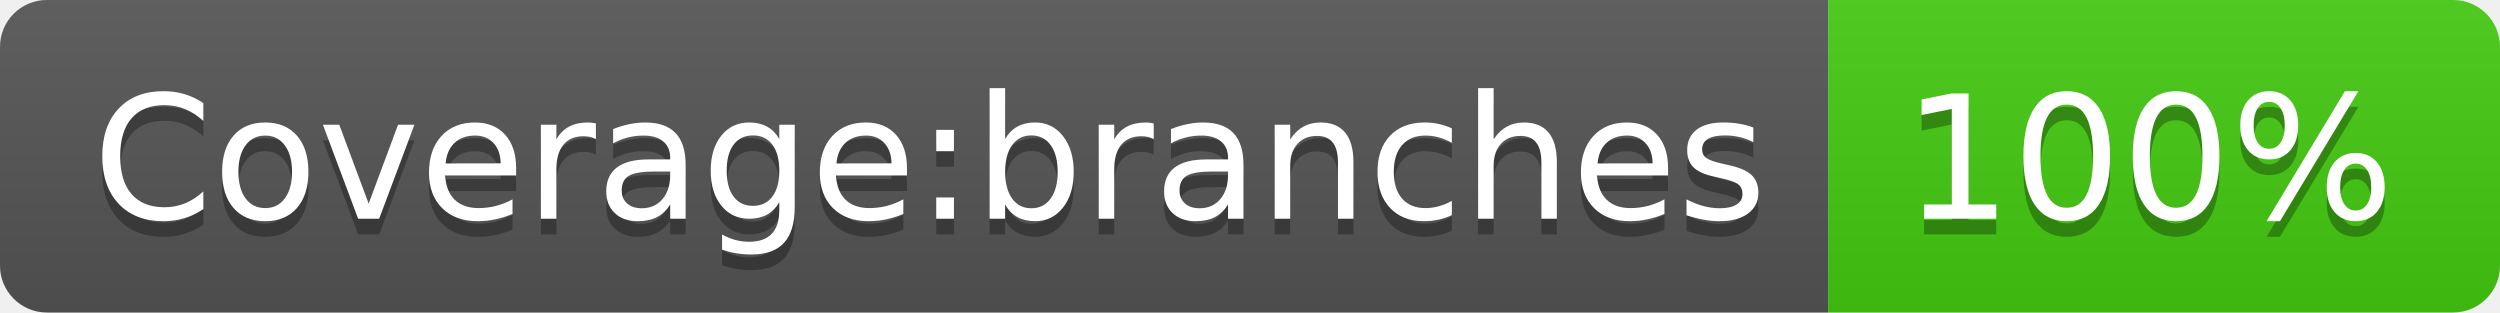
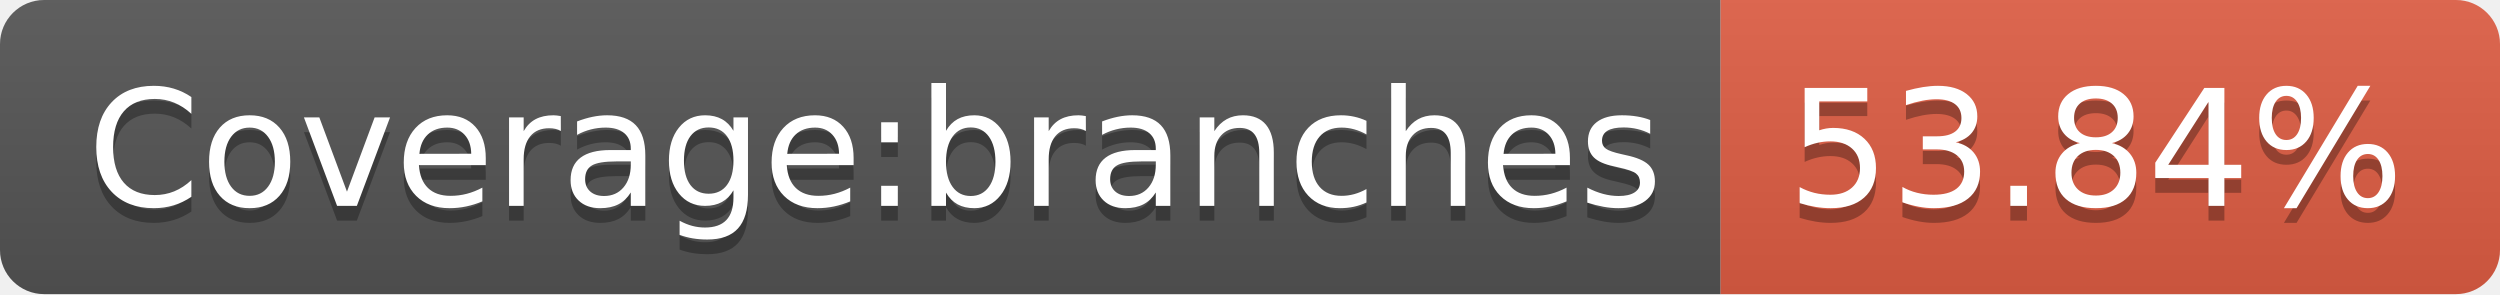
- <svg xmlns="http://www.w3.org/2000/svg" width="160" height="20" role="img" aria-label="Coverage:branches: 100%">
+ <svg xmlns="http://www.w3.org/2000/svg" width="170" height="20" role="img" aria-label="Coverage:branches: 53.84%">
  <linearGradient id="s" x2="0" y2="100%">
    <stop offset="0" stop-color="#bbb" stop-opacity=".1" />
    <stop offset="1" stop-opacity=".1" />
  </linearGradient>
  <clipPath id="r">
-     <rect width="160" height="20" rx="3" fill="#fff" />
+     <rect width="170" height="20" rx="3" fill="#fff" />
  </clipPath>
  <g clip-path="url(#r)">
    <rect width="117" height="20" fill="#555" />
-     <rect x="117" width="43" height="20" fill="#4c1" />
-     <rect width="160" height="20" fill="url(#s)" />
+     <rect x="117" width="53" height="20" fill="#e05d44" />
+     <rect width="170" height="20" fill="url(#s)" />
  </g>
  <g fill="#fff" text-anchor="middle" font-family="Verdana,Geneva,DejaVu Sans,sans-serif" text-rendering="geometricPrecision" font-size="110">
    <text aria-hidden="true" x="595" y="150" fill="#010101" fill-opacity=".3" transform="scale(.1)" textLength="1070">Coverage:branches</text>
    <text x="595" y="140" transform="scale(.1)" fill="#fff" textLength="1070">Coverage:branches</text>
-     <text aria-hidden="true" x="1375" y="150" fill="#010101" fill-opacity=".3" transform="scale(.1)" textLength="330">100%</text>
-     <text x="1375" y="140" transform="scale(.1)" fill="#fff" textLength="330">100%</text>
+     <text aria-hidden="true" x="1425" y="150" fill="#010101" fill-opacity=".3" transform="scale(.1)" textLength="430">53.84%</text>
+     <text x="1425" y="140" transform="scale(.1)" fill="#fff" textLength="430">53.84%</text>
  </g>
</svg>
